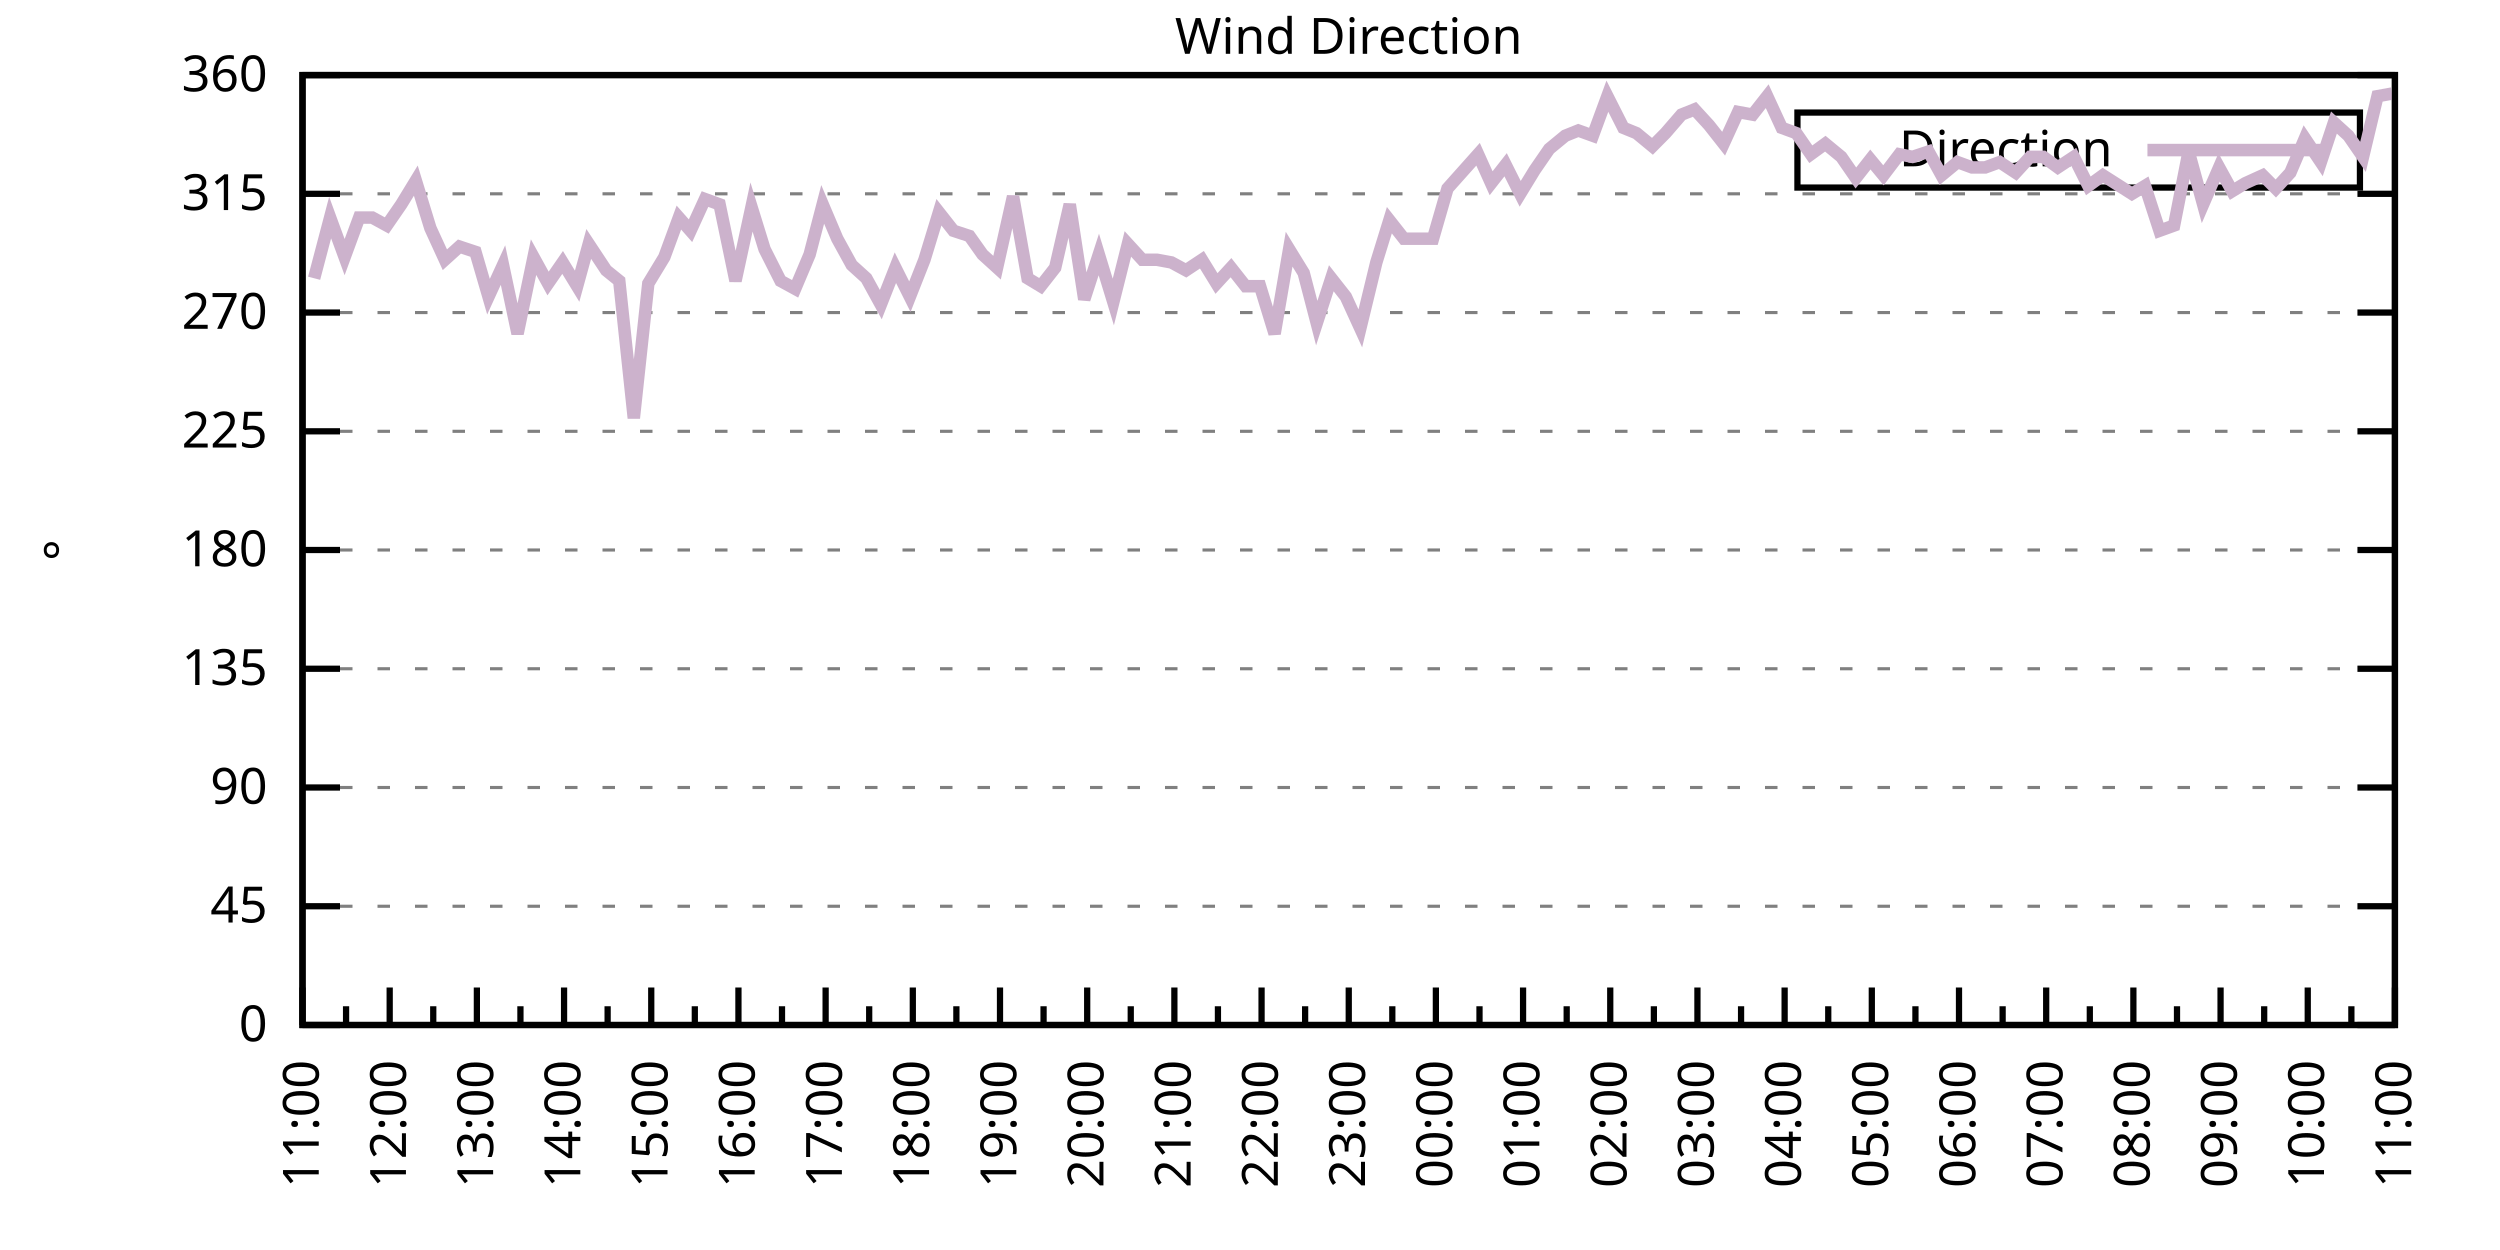
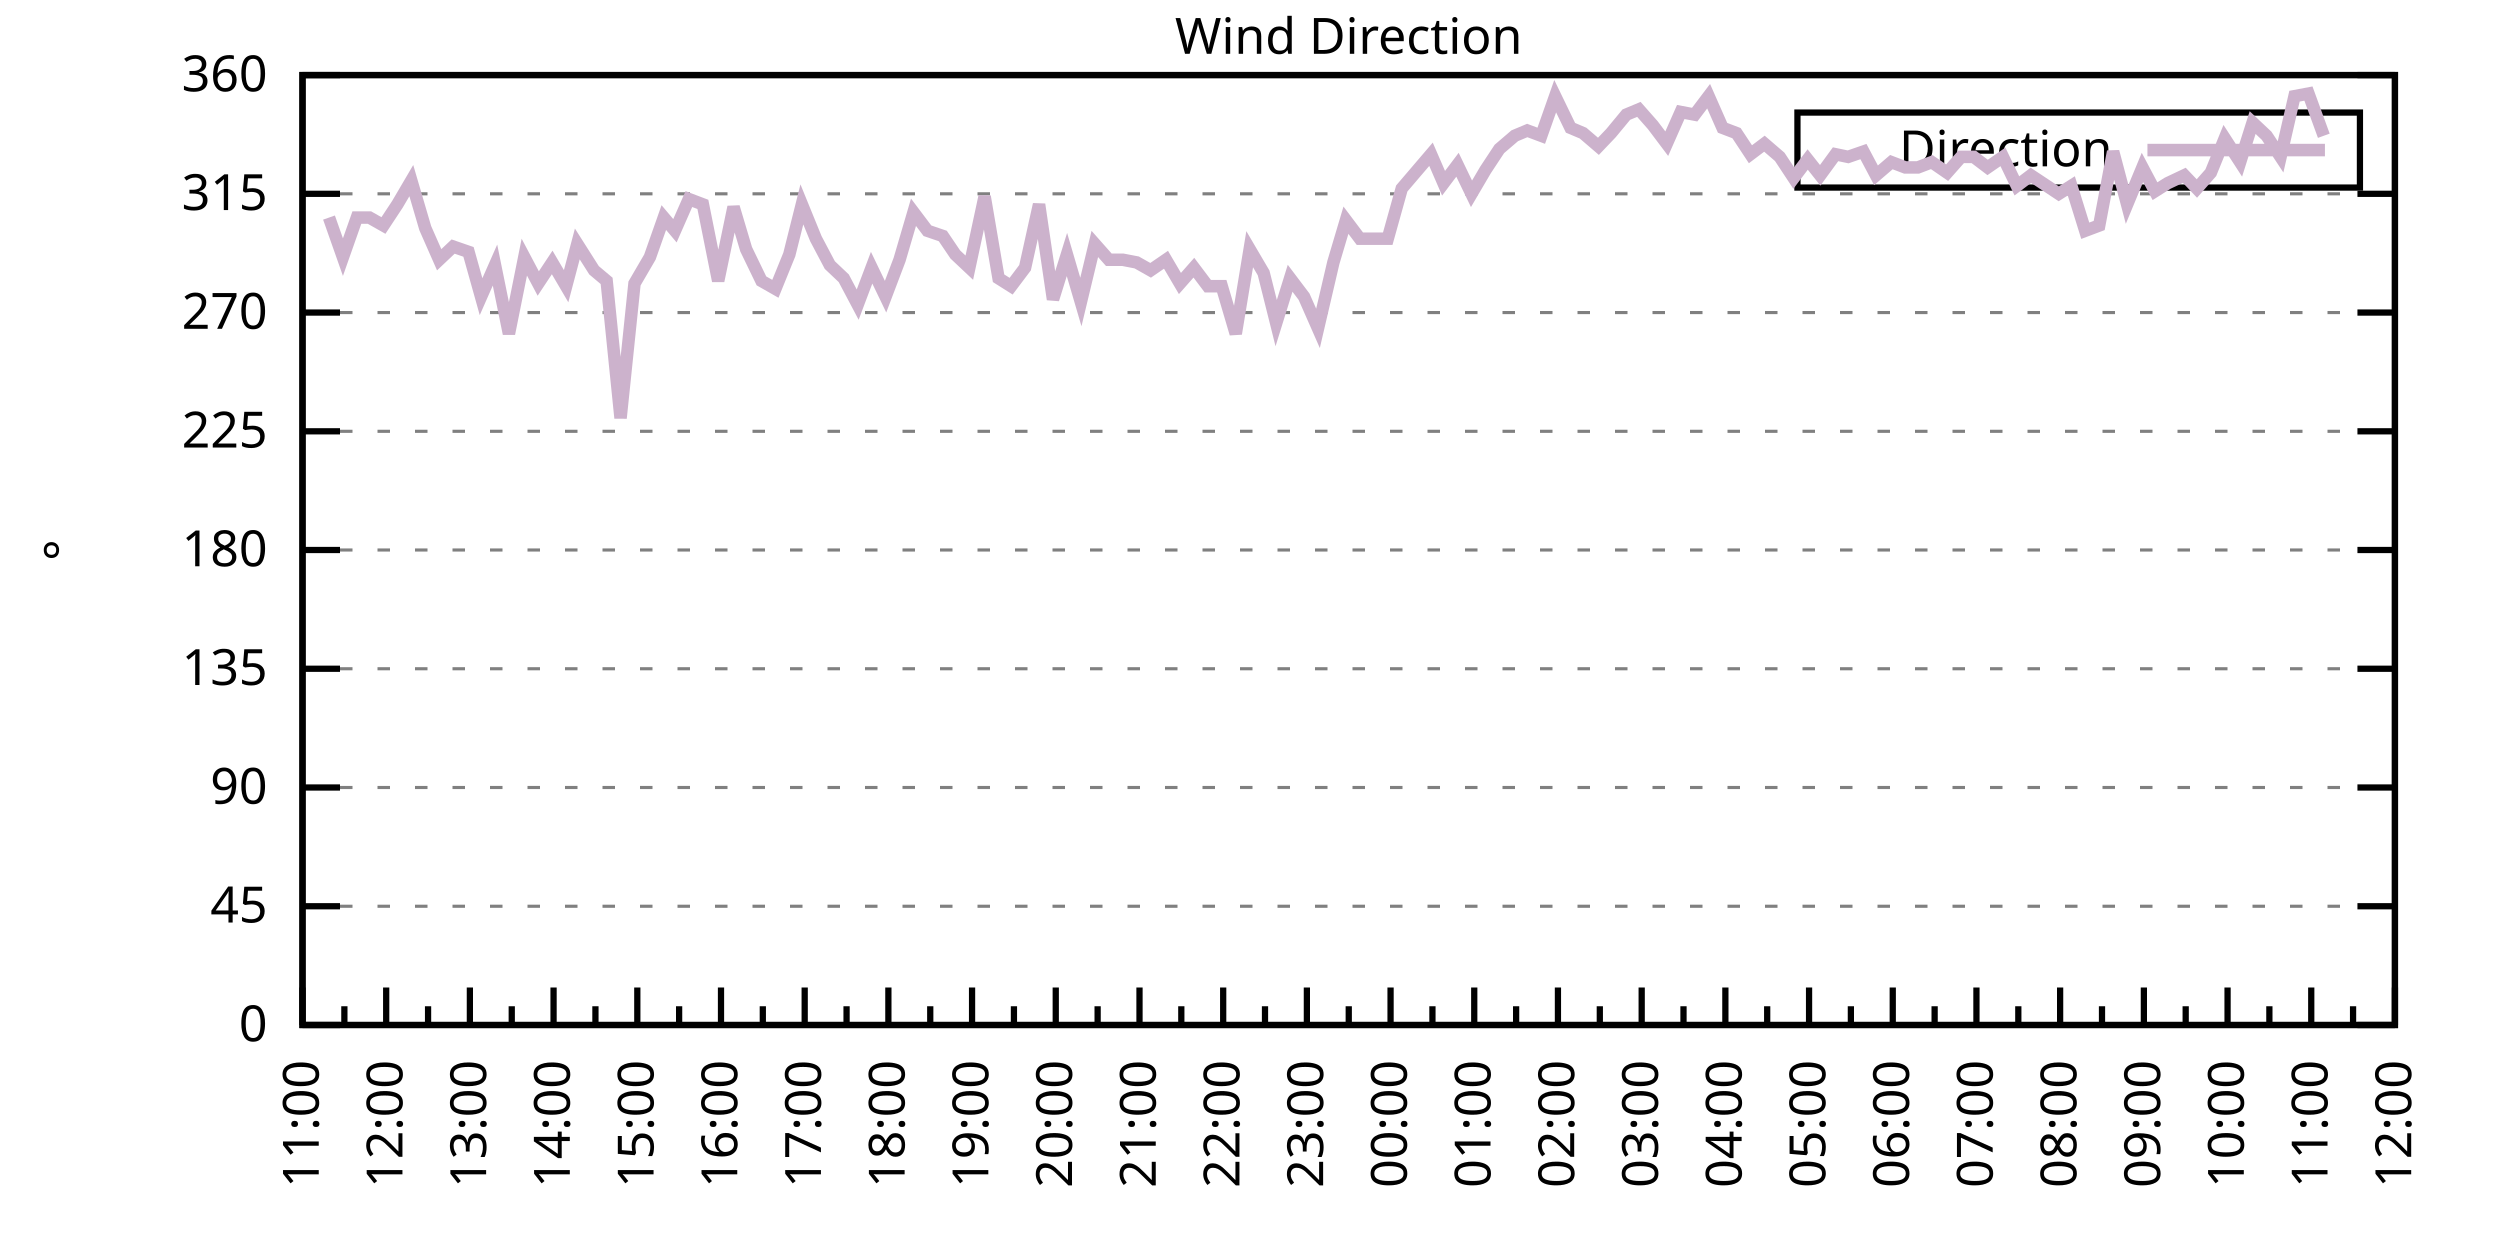
<svg xmlns="http://www.w3.org/2000/svg" xmlns:xlink="http://www.w3.org/1999/xlink" width="400" height="200" viewBox="0 0 400 200">
  <g id="gnuplot_canvas">
    <rect x="0" y="0" width="400" height="200" fill="none" />
    <defs>
      <circle id="gpDot" r="0.5" stroke-width="0.5" stroke="currentColor" />
      <path id="gpPt0" stroke-width="0.333" stroke="currentColor" d="M-1,0 h2 M0,-1 v2" />
      <path id="gpPt1" stroke-width="0.333" stroke="currentColor" d="M-1,-1 L1,1 M1,-1 L-1,1" />
      <path id="gpPt2" stroke-width="0.333" stroke="currentColor" d="M-1,0 L1,0 M0,-1 L0,1 M-1,-1 L1,1 M-1,1 L1,-1" />
      <rect id="gpPt3" stroke-width="0.333" stroke="currentColor" x="-1" y="-1" width="2" height="2" />
      <rect id="gpPt4" stroke-width="0.333" stroke="currentColor" fill="currentColor" x="-1" y="-1" width="2" height="2" />
      <circle id="gpPt5" stroke-width="0.333" stroke="currentColor" cx="0" cy="0" r="1" />
      <use xlink:href="#gpPt5" id="gpPt6" fill="currentColor" stroke="none" />
      <path id="gpPt7" stroke-width="0.333" stroke="currentColor" d="M0,-1.33 L-1.33,0.67 L1.33,0.67 z" />
      <use xlink:href="#gpPt7" id="gpPt8" fill="currentColor" stroke="none" />
      <use xlink:href="#gpPt7" id="gpPt9" stroke="currentColor" transform="rotate(180)" />
      <use xlink:href="#gpPt9" id="gpPt10" fill="currentColor" stroke="none" />
      <use xlink:href="#gpPt3" id="gpPt11" stroke="currentColor" transform="rotate(45)" />
      <use xlink:href="#gpPt11" id="gpPt12" fill="currentColor" stroke="none" />
      <path id="gpPt13" stroke-width="0.333" stroke="currentColor" d="M0,1.330 L1.265,0.411 L0.782,-1.067 L-0.782,-1.076 L-1.265,0.411 z" />
      <use xlink:href="#gpPt13" id="gpPt14" fill="currentColor" stroke="none" />
      <filter id="textbox" filterUnits="objectBoundingBox" x="0" y="0" height="1" width="1">
        <feFlood flood-color="white" flood-opacity="1" result="bgnd" />
        <feComposite in="SourceGraphic" in2="bgnd" operator="atop" />
      </filter>
      <filter id="greybox" filterUnits="objectBoundingBox" x="0" y="0" height="1" width="1">
        <feFlood flood-color="lightgrey" flood-opacity="1" result="grey" />
        <feComposite in="SourceGraphic" in2="grey" operator="atop" />
      </filter>
    </defs>
    <g fill="none" color="white" stroke="currentColor" stroke-width="1.00" stroke-linecap="butt" stroke-linejoin="miter">
</g>
    <g fill="none" color="black" stroke="currentColor" stroke-width="1.00" stroke-linecap="butt" stroke-linejoin="miter">
      <g stroke="none" shape-rendering="crispEdges">
        <polygon fill="rgb(255, 255, 255)" points="48.40,164.00 383.18,164.00 383.18,12.02 48.40,12.02 " />
      </g>
    </g>
    <g fill="none" color="black" stroke="currentColor" stroke-width="1.00" stroke-linecap="butt" stroke-linejoin="miter">
</g>
    <g fill="none" color="black" stroke="black" stroke-width="0.50" stroke-linecap="butt" stroke-linejoin="miter">
</g>
    <g fill="none" color="gray" stroke="currentColor" stroke-width="0.50" stroke-linecap="butt" stroke-linejoin="miter">
      <path stroke="gray" stroke-dasharray="2,4" class="gridline" d="M48.40,164.00 L383.19,164.00  " />
    </g>
    <g fill="none" color="gray" stroke="gray" stroke-width="1.00" stroke-linecap="butt" stroke-linejoin="miter">
</g>
    <g fill="none" color="black" stroke="currentColor" stroke-width="1.00" stroke-linecap="butt" stroke-linejoin="miter">
      <path stroke="black" d="M48.40,164.00 L54.40,164.00 M383.19,164.00 L377.19,164.00  " />
      <g transform="translate(42.80,166.60)" stroke="none" fill="black" font-family="Sans" font-size="8.00" text-anchor="end">
        <text>
          <tspan font-family="Sans"> 0</tspan>
        </text>
      </g>
    </g>
    <g fill="none" color="black" stroke="currentColor" stroke-width="1.00" stroke-linecap="butt" stroke-linejoin="miter">
</g>
    <g fill="none" color="black" stroke="black" stroke-width="0.50" stroke-linecap="butt" stroke-linejoin="miter">
</g>
    <g fill="none" color="gray" stroke="currentColor" stroke-width="0.50" stroke-linecap="butt" stroke-linejoin="miter">
      <path stroke="gray" stroke-dasharray="2,4" class="gridline" d="M48.40,145.00 L383.19,145.00  " />
    </g>
    <g fill="none" color="gray" stroke="gray" stroke-width="1.00" stroke-linecap="butt" stroke-linejoin="miter">
</g>
    <g fill="none" color="black" stroke="currentColor" stroke-width="1.00" stroke-linecap="butt" stroke-linejoin="miter">
      <path stroke="black" d="M48.40,145.00 L54.40,145.00 M383.19,145.00 L377.19,145.00  " />
      <g transform="translate(42.80,147.60)" stroke="none" fill="black" font-family="Sans" font-size="8.00" text-anchor="end">
        <text>
          <tspan font-family="Sans"> 45</tspan>
        </text>
      </g>
    </g>
    <g fill="none" color="black" stroke="currentColor" stroke-width="1.00" stroke-linecap="butt" stroke-linejoin="miter">
</g>
    <g fill="none" color="black" stroke="black" stroke-width="0.50" stroke-linecap="butt" stroke-linejoin="miter">
</g>
    <g fill="none" color="gray" stroke="currentColor" stroke-width="0.50" stroke-linecap="butt" stroke-linejoin="miter">
      <path stroke="gray" stroke-dasharray="2,4" class="gridline" d="M48.40,126.00 L383.19,126.00  " />
    </g>
    <g fill="none" color="gray" stroke="gray" stroke-width="1.00" stroke-linecap="butt" stroke-linejoin="miter">
</g>
    <g fill="none" color="black" stroke="currentColor" stroke-width="1.00" stroke-linecap="butt" stroke-linejoin="miter">
      <path stroke="black" d="M48.40,126.00 L54.40,126.00 M383.19,126.00 L377.19,126.00  " />
      <g transform="translate(42.80,128.60)" stroke="none" fill="black" font-family="Sans" font-size="8.00" text-anchor="end">
        <text>
          <tspan font-family="Sans"> 90</tspan>
        </text>
      </g>
    </g>
    <g fill="none" color="black" stroke="currentColor" stroke-width="1.00" stroke-linecap="butt" stroke-linejoin="miter">
</g>
    <g fill="none" color="black" stroke="black" stroke-width="0.50" stroke-linecap="butt" stroke-linejoin="miter">
</g>
    <g fill="none" color="gray" stroke="currentColor" stroke-width="0.50" stroke-linecap="butt" stroke-linejoin="miter">
      <path stroke="gray" stroke-dasharray="2,4" class="gridline" d="M48.40,107.00 L383.19,107.00  " />
    </g>
    <g fill="none" color="gray" stroke="gray" stroke-width="1.00" stroke-linecap="butt" stroke-linejoin="miter">
</g>
    <g fill="none" color="black" stroke="currentColor" stroke-width="1.00" stroke-linecap="butt" stroke-linejoin="miter">
      <path stroke="black" d="M48.40,107.00 L54.40,107.00 M383.19,107.00 L377.19,107.00  " />
      <g transform="translate(42.80,109.60)" stroke="none" fill="black" font-family="Sans" font-size="8.00" text-anchor="end">
        <text>
          <tspan font-family="Sans"> 135</tspan>
        </text>
      </g>
    </g>
    <g fill="none" color="black" stroke="currentColor" stroke-width="1.00" stroke-linecap="butt" stroke-linejoin="miter">
</g>
    <g fill="none" color="black" stroke="black" stroke-width="0.50" stroke-linecap="butt" stroke-linejoin="miter">
</g>
    <g fill="none" color="gray" stroke="currentColor" stroke-width="0.50" stroke-linecap="butt" stroke-linejoin="miter">
      <path stroke="gray" stroke-dasharray="2,4" class="gridline" d="M48.40,88.00 L383.19,88.00  " />
    </g>
    <g fill="none" color="gray" stroke="gray" stroke-width="1.00" stroke-linecap="butt" stroke-linejoin="miter">
</g>
    <g fill="none" color="black" stroke="currentColor" stroke-width="1.00" stroke-linecap="butt" stroke-linejoin="miter">
      <path stroke="black" d="M48.40,88.00 L54.40,88.00 M383.19,88.00 L377.19,88.00  " />
      <g transform="translate(42.80,90.60)" stroke="none" fill="black" font-family="Sans" font-size="8.00" text-anchor="end">
        <text>
          <tspan font-family="Sans"> 180</tspan>
        </text>
      </g>
    </g>
    <g fill="none" color="black" stroke="currentColor" stroke-width="1.00" stroke-linecap="butt" stroke-linejoin="miter">
</g>
    <g fill="none" color="black" stroke="black" stroke-width="0.50" stroke-linecap="butt" stroke-linejoin="miter">
</g>
    <g fill="none" color="gray" stroke="currentColor" stroke-width="0.50" stroke-linecap="butt" stroke-linejoin="miter">
      <path stroke="gray" stroke-dasharray="2,4" class="gridline" d="M48.40,69.01 L383.19,69.01  " />
    </g>
    <g fill="none" color="gray" stroke="gray" stroke-width="1.00" stroke-linecap="butt" stroke-linejoin="miter">
</g>
    <g fill="none" color="black" stroke="currentColor" stroke-width="1.00" stroke-linecap="butt" stroke-linejoin="miter">
      <path stroke="black" d="M48.40,69.01 L54.40,69.01 M383.19,69.01 L377.19,69.01  " />
      <g transform="translate(42.80,71.61)" stroke="none" fill="black" font-family="Sans" font-size="8.00" text-anchor="end">
        <text>
          <tspan font-family="Sans"> 225</tspan>
        </text>
      </g>
    </g>
    <g fill="none" color="black" stroke="currentColor" stroke-width="1.00" stroke-linecap="butt" stroke-linejoin="miter">
</g>
    <g fill="none" color="black" stroke="black" stroke-width="0.50" stroke-linecap="butt" stroke-linejoin="miter">
</g>
    <g fill="none" color="gray" stroke="currentColor" stroke-width="0.50" stroke-linecap="butt" stroke-linejoin="miter">
      <path stroke="gray" stroke-dasharray="2,4" class="gridline" d="M48.40,50.01 L383.19,50.01  " />
    </g>
    <g fill="none" color="gray" stroke="gray" stroke-width="1.00" stroke-linecap="butt" stroke-linejoin="miter">
</g>
    <g fill="none" color="black" stroke="currentColor" stroke-width="1.00" stroke-linecap="butt" stroke-linejoin="miter">
      <path stroke="black" d="M48.40,50.01 L54.40,50.01 M383.19,50.01 L377.19,50.01  " />
      <g transform="translate(42.80,52.61)" stroke="none" fill="black" font-family="Sans" font-size="8.00" text-anchor="end">
        <text>
          <tspan font-family="Sans"> 270</tspan>
        </text>
      </g>
    </g>
    <g fill="none" color="black" stroke="currentColor" stroke-width="1.00" stroke-linecap="butt" stroke-linejoin="miter">
</g>
    <g fill="none" color="black" stroke="black" stroke-width="0.50" stroke-linecap="butt" stroke-linejoin="miter">
</g>
    <g fill="none" color="gray" stroke="currentColor" stroke-width="0.50" stroke-linecap="butt" stroke-linejoin="miter">
      <path stroke="gray" stroke-dasharray="2,4" class="gridline" d="M48.40,31.01 L383.19,31.01  " />
    </g>
    <g fill="none" color="gray" stroke="gray" stroke-width="1.00" stroke-linecap="butt" stroke-linejoin="miter">
</g>
    <g fill="none" color="black" stroke="currentColor" stroke-width="1.00" stroke-linecap="butt" stroke-linejoin="miter">
      <path stroke="black" d="M48.40,31.01 L54.40,31.01 M383.19,31.01 L377.19,31.01  " />
      <g transform="translate(42.80,33.61)" stroke="none" fill="black" font-family="Sans" font-size="8.00" text-anchor="end">
        <text>
          <tspan font-family="Sans"> 315</tspan>
        </text>
      </g>
    </g>
    <g fill="none" color="black" stroke="currentColor" stroke-width="1.00" stroke-linecap="butt" stroke-linejoin="miter">
</g>
    <g fill="none" color="black" stroke="black" stroke-width="0.50" stroke-linecap="butt" stroke-linejoin="miter">
</g>
    <g fill="none" color="gray" stroke="currentColor" stroke-width="0.50" stroke-linecap="butt" stroke-linejoin="miter">
      <path stroke="gray" stroke-dasharray="2,4" class="gridline" d="M48.40,12.01 L383.19,12.01  " />
    </g>
    <g fill="none" color="gray" stroke="gray" stroke-width="1.00" stroke-linecap="butt" stroke-linejoin="miter">
</g>
    <g fill="none" color="black" stroke="currentColor" stroke-width="1.00" stroke-linecap="butt" stroke-linejoin="miter">
      <path stroke="black" d="M48.40,12.01 L54.40,12.01 M383.19,12.01 L377.19,12.01  " />
      <g transform="translate(42.80,14.61)" stroke="none" fill="black" font-family="Sans" font-size="8.00" text-anchor="end">
        <text>
          <tspan font-family="Sans"> 360</tspan>
        </text>
      </g>
    </g>
    <g fill="none" color="black" stroke="currentColor" stroke-width="1.00" stroke-linecap="butt" stroke-linejoin="miter">
      <path stroke="black" d="M48.40,164.00 L48.40,158.00  " />
      <g transform="translate(51.00,169.60) rotate(270)" stroke="none" fill="black" font-family="Sans" font-size="8.00" text-anchor="end">
        <text>
          <tspan font-family="Sans">11:00</tspan>
        </text>
      </g>
    </g>
    <g fill="none" color="black" stroke="currentColor" stroke-width="1.00" stroke-linecap="butt" stroke-linejoin="miter">
-       <path stroke="black" d="M55.37,164.00 L55.37,161.00 M62.35,164.00 L62.35,158.00  " />
-       <g transform="translate(64.95,169.60) rotate(270)" stroke="none" fill="black" font-family="Sans" font-size="8.00" text-anchor="end">
+       <path stroke="black" d="M55.10,164.00 L55.10,161.00 M61.79,164.00 L61.79,158.00  " />
+       <g transform="translate(64.39,169.60) rotate(270)" stroke="none" fill="black" font-family="Sans" font-size="8.00" text-anchor="end">
        <text>
          <tspan font-family="Sans">12:00</tspan>
        </text>
      </g>
    </g>
    <g fill="none" color="black" stroke="currentColor" stroke-width="1.00" stroke-linecap="butt" stroke-linejoin="miter">
-       <path stroke="black" d="M69.32,164.00 L69.32,161.00 M76.30,164.00 L76.30,158.00  " />
-       <g transform="translate(78.90,169.60) rotate(270)" stroke="none" fill="black" font-family="Sans" font-size="8.00" text-anchor="end">
+       <path stroke="black" d="M68.49,164.00 L68.49,161.00 M75.18,164.00 L75.18,158.00  " />
+       <g transform="translate(77.78,169.60) rotate(270)" stroke="none" fill="black" font-family="Sans" font-size="8.00" text-anchor="end">
        <text>
          <tspan font-family="Sans">13:00</tspan>
        </text>
      </g>
    </g>
    <g fill="none" color="black" stroke="currentColor" stroke-width="1.00" stroke-linecap="butt" stroke-linejoin="miter">
-       <path stroke="black" d="M83.27,164.00 L83.27,161.00 M90.25,164.00 L90.25,158.00  " />
-       <g transform="translate(92.85,169.60) rotate(270)" stroke="none" fill="black" font-family="Sans" font-size="8.00" text-anchor="end">
+       <path stroke="black" d="M81.88,164.00 L81.88,161.00 M88.57,164.00 L88.57,158.00  " />
+       <g transform="translate(91.17,169.60) rotate(270)" stroke="none" fill="black" font-family="Sans" font-size="8.00" text-anchor="end">
        <text>
          <tspan font-family="Sans">14:00</tspan>
        </text>
      </g>
    </g>
    <g fill="none" color="black" stroke="currentColor" stroke-width="1.00" stroke-linecap="butt" stroke-linejoin="miter">
-       <path stroke="black" d="M97.22,164.00 L97.22,161.00 M104.20,164.00 L104.20,158.00  " />
-       <g transform="translate(106.80,169.60) rotate(270)" stroke="none" fill="black" font-family="Sans" font-size="8.00" text-anchor="end">
+       <path stroke="black" d="M95.27,164.00 L95.27,161.00 M101.97,164.00 L101.97,158.00  " />
+       <g transform="translate(104.57,169.60) rotate(270)" stroke="none" fill="black" font-family="Sans" font-size="8.00" text-anchor="end">
        <text>
          <tspan font-family="Sans">15:00</tspan>
        </text>
      </g>
    </g>
    <g fill="none" color="black" stroke="currentColor" stroke-width="1.00" stroke-linecap="butt" stroke-linejoin="miter">
-       <path stroke="black" d="M111.17,164.00 L111.17,161.00 M118.15,164.00 L118.15,158.00  " />
-       <g transform="translate(120.75,169.60) rotate(270)" stroke="none" fill="black" font-family="Sans" font-size="8.00" text-anchor="end">
+       <path stroke="black" d="M108.66,164.00 L108.66,161.00 M115.36,164.00 L115.36,158.00  " />
+       <g transform="translate(117.96,169.60) rotate(270)" stroke="none" fill="black" font-family="Sans" font-size="8.00" text-anchor="end">
        <text>
          <tspan font-family="Sans">16:00</tspan>
        </text>
      </g>
    </g>
    <g fill="none" color="black" stroke="currentColor" stroke-width="1.00" stroke-linecap="butt" stroke-linejoin="miter">
-       <path stroke="black" d="M125.12,164.00 L125.12,161.00 M132.10,164.00 L132.10,158.00  " />
-       <g transform="translate(134.70,169.60) rotate(270)" stroke="none" fill="black" font-family="Sans" font-size="8.00" text-anchor="end">
+       <path stroke="black" d="M122.05,164.00 L122.05,161.00 M128.75,164.00 L128.75,158.00  " />
+       <g transform="translate(131.35,169.60) rotate(270)" stroke="none" fill="black" font-family="Sans" font-size="8.00" text-anchor="end">
        <text>
          <tspan font-family="Sans">17:00</tspan>
        </text>
      </g>
    </g>
    <g fill="none" color="black" stroke="currentColor" stroke-width="1.00" stroke-linecap="butt" stroke-linejoin="miter">
-       <path stroke="black" d="M139.07,164.00 L139.07,161.00 M146.05,164.00 L146.05,158.00  " />
-       <g transform="translate(148.65,169.60) rotate(270)" stroke="none" fill="black" font-family="Sans" font-size="8.00" text-anchor="end">
+       <path stroke="black" d="M135.45,164.00 L135.45,161.00 M142.14,164.00 L142.14,158.00  " />
+       <g transform="translate(144.74,169.60) rotate(270)" stroke="none" fill="black" font-family="Sans" font-size="8.00" text-anchor="end">
        <text>
          <tspan font-family="Sans">18:00</tspan>
        </text>
      </g>
    </g>
    <g fill="none" color="black" stroke="currentColor" stroke-width="1.00" stroke-linecap="butt" stroke-linejoin="miter">
-       <path stroke="black" d="M153.02,164.00 L153.02,161.00 M160.00,164.00 L160.00,158.00  " />
-       <g transform="translate(162.60,169.60) rotate(270)" stroke="none" fill="black" font-family="Sans" font-size="8.00" text-anchor="end">
+       <path stroke="black" d="M148.84,164.00 L148.84,161.00 M155.53,164.00 L155.53,158.00  " />
+       <g transform="translate(158.13,169.60) rotate(270)" stroke="none" fill="black" font-family="Sans" font-size="8.00" text-anchor="end">
        <text>
          <tspan font-family="Sans">19:00</tspan>
        </text>
      </g>
    </g>
    <g fill="none" color="black" stroke="currentColor" stroke-width="1.00" stroke-linecap="butt" stroke-linejoin="miter">
-       <path stroke="black" d="M166.97,164.00 L166.97,161.00 M173.95,164.00 L173.95,158.00  " />
-       <g transform="translate(176.55,169.60) rotate(270)" stroke="none" fill="black" font-family="Sans" font-size="8.00" text-anchor="end">
+       <path stroke="black" d="M162.23,164.00 L162.23,161.00 M168.92,164.00 L168.92,158.00  " />
+       <g transform="translate(171.52,169.60) rotate(270)" stroke="none" fill="black" font-family="Sans" font-size="8.00" text-anchor="end">
        <text>
          <tspan font-family="Sans">20:00</tspan>
        </text>
      </g>
    </g>
    <g fill="none" color="black" stroke="currentColor" stroke-width="1.00" stroke-linecap="butt" stroke-linejoin="miter">
-       <path stroke="black" d="M180.92,164.00 L180.92,161.00 M187.90,164.00 L187.90,158.00  " />
-       <g transform="translate(190.50,169.60) rotate(270)" stroke="none" fill="black" font-family="Sans" font-size="8.00" text-anchor="end">
+       <path stroke="black" d="M175.62,164.00 L175.62,161.00 M182.32,164.00 L182.32,158.00  " />
+       <g transform="translate(184.92,169.60) rotate(270)" stroke="none" fill="black" font-family="Sans" font-size="8.00" text-anchor="end">
        <text>
          <tspan font-family="Sans">21:00</tspan>
        </text>
      </g>
    </g>
    <g fill="none" color="black" stroke="currentColor" stroke-width="1.00" stroke-linecap="butt" stroke-linejoin="miter">
-       <path stroke="black" d="M194.87,164.00 L194.87,161.00 M201.85,164.00 L201.85,158.00  " />
-       <g transform="translate(204.45,169.60) rotate(270)" stroke="none" fill="black" font-family="Sans" font-size="8.00" text-anchor="end">
+       <path stroke="black" d="M189.01,164.00 L189.01,161.00 M195.71,164.00 L195.71,158.00  " />
+       <g transform="translate(198.31,169.60) rotate(270)" stroke="none" fill="black" font-family="Sans" font-size="8.00" text-anchor="end">
        <text>
          <tspan font-family="Sans">22:00</tspan>
        </text>
      </g>
    </g>
    <g fill="none" color="black" stroke="currentColor" stroke-width="1.00" stroke-linecap="butt" stroke-linejoin="miter">
-       <path stroke="black" d="M208.82,164.00 L208.82,161.00 M215.80,164.00 L215.80,158.00  " />
-       <g transform="translate(218.40,169.60) rotate(270)" stroke="none" fill="black" font-family="Sans" font-size="8.00" text-anchor="end">
+       <path stroke="black" d="M202.40,164.00 L202.40,161.00 M209.10,164.00 L209.10,158.00  " />
+       <g transform="translate(211.70,169.60) rotate(270)" stroke="none" fill="black" font-family="Sans" font-size="8.00" text-anchor="end">
        <text>
          <tspan font-family="Sans">23:00</tspan>
        </text>
      </g>
    </g>
    <g fill="none" color="black" stroke="currentColor" stroke-width="1.00" stroke-linecap="butt" stroke-linejoin="miter">
-       <path stroke="black" d="M222.77,164.00 L222.77,161.00 M229.74,164.00 L229.74,158.00  " />
-       <g transform="translate(232.34,169.60) rotate(270)" stroke="none" fill="black" font-family="Sans" font-size="8.00" text-anchor="end">
+       <path stroke="black" d="M215.80,164.00 L215.80,161.00 M222.49,164.00 L222.49,158.00  " />
+       <g transform="translate(225.09,169.60) rotate(270)" stroke="none" fill="black" font-family="Sans" font-size="8.00" text-anchor="end">
        <text>
          <tspan font-family="Sans">00:00</tspan>
        </text>
      </g>
    </g>
    <g fill="none" color="black" stroke="currentColor" stroke-width="1.00" stroke-linecap="butt" stroke-linejoin="miter">
-       <path stroke="black" d="M236.72,164.00 L236.72,161.00 M243.69,164.00 L243.69,158.00  " />
-       <g transform="translate(246.29,169.60) rotate(270)" stroke="none" fill="black" font-family="Sans" font-size="8.00" text-anchor="end">
+       <path stroke="black" d="M229.19,164.00 L229.19,161.00 M235.88,164.00 L235.88,158.00  " />
+       <g transform="translate(238.48,169.60) rotate(270)" stroke="none" fill="black" font-family="Sans" font-size="8.00" text-anchor="end">
        <text>
          <tspan font-family="Sans">01:00</tspan>
        </text>
      </g>
    </g>
    <g fill="none" color="black" stroke="currentColor" stroke-width="1.00" stroke-linecap="butt" stroke-linejoin="miter">
-       <path stroke="black" d="M250.67,164.00 L250.67,161.00 M257.64,164.00 L257.64,158.00  " />
-       <g transform="translate(260.24,169.60) rotate(270)" stroke="none" fill="black" font-family="Sans" font-size="8.00" text-anchor="end">
+       <path stroke="black" d="M242.58,164.00 L242.58,161.00 M249.27,164.00 L249.27,158.00  " />
+       <g transform="translate(251.87,169.60) rotate(270)" stroke="none" fill="black" font-family="Sans" font-size="8.00" text-anchor="end">
        <text>
          <tspan font-family="Sans">02:00</tspan>
        </text>
      </g>
    </g>
    <g fill="none" color="black" stroke="currentColor" stroke-width="1.00" stroke-linecap="butt" stroke-linejoin="miter">
-       <path stroke="black" d="M264.62,164.00 L264.62,161.00 M271.59,164.00 L271.59,158.00  " />
-       <g transform="translate(274.19,169.60) rotate(270)" stroke="none" fill="black" font-family="Sans" font-size="8.00" text-anchor="end">
+       <path stroke="black" d="M255.97,164.00 L255.97,161.00 M262.67,164.00 L262.67,158.00  " />
+       <g transform="translate(265.27,169.60) rotate(270)" stroke="none" fill="black" font-family="Sans" font-size="8.00" text-anchor="end">
        <text>
          <tspan font-family="Sans">03:00</tspan>
        </text>
      </g>
    </g>
    <g fill="none" color="black" stroke="currentColor" stroke-width="1.00" stroke-linecap="butt" stroke-linejoin="miter">
-       <path stroke="black" d="M278.57,164.00 L278.57,161.00 M285.54,164.00 L285.54,158.00  " />
-       <g transform="translate(288.14,169.60) rotate(270)" stroke="none" fill="black" font-family="Sans" font-size="8.00" text-anchor="end">
+       <path stroke="black" d="M269.36,164.00 L269.36,161.00 M276.06,164.00 L276.06,158.00  " />
+       <g transform="translate(278.66,169.60) rotate(270)" stroke="none" fill="black" font-family="Sans" font-size="8.00" text-anchor="end">
        <text>
          <tspan font-family="Sans">04:00</tspan>
        </text>
      </g>
    </g>
    <g fill="none" color="black" stroke="currentColor" stroke-width="1.00" stroke-linecap="butt" stroke-linejoin="miter">
-       <path stroke="black" d="M292.52,164.00 L292.52,161.00 M299.49,164.00 L299.49,158.00  " />
-       <g transform="translate(302.09,169.60) rotate(270)" stroke="none" fill="black" font-family="Sans" font-size="8.00" text-anchor="end">
+       <path stroke="black" d="M282.75,164.00 L282.75,161.00 M289.45,164.00 L289.45,158.00  " />
+       <g transform="translate(292.05,169.60) rotate(270)" stroke="none" fill="black" font-family="Sans" font-size="8.00" text-anchor="end">
        <text>
          <tspan font-family="Sans">05:00</tspan>
        </text>
      </g>
    </g>
    <g fill="none" color="black" stroke="currentColor" stroke-width="1.00" stroke-linecap="butt" stroke-linejoin="miter">
-       <path stroke="black" d="M306.47,164.00 L306.47,161.00 M313.44,164.00 L313.44,158.00  " />
-       <g transform="translate(316.04,169.60) rotate(270)" stroke="none" fill="black" font-family="Sans" font-size="8.00" text-anchor="end">
+       <path stroke="black" d="M296.14,164.00 L296.14,161.00 M302.84,164.00 L302.84,158.00  " />
+       <g transform="translate(305.44,169.60) rotate(270)" stroke="none" fill="black" font-family="Sans" font-size="8.00" text-anchor="end">
        <text>
          <tspan font-family="Sans">06:00</tspan>
        </text>
      </g>
    </g>
    <g fill="none" color="black" stroke="currentColor" stroke-width="1.00" stroke-linecap="butt" stroke-linejoin="miter">
-       <path stroke="black" d="M320.42,164.00 L320.42,161.00 M327.39,164.00 L327.39,158.00  " />
-       <g transform="translate(329.99,169.60) rotate(270)" stroke="none" fill="black" font-family="Sans" font-size="8.00" text-anchor="end">
+       <path stroke="black" d="M309.54,164.00 L309.54,161.00 M316.23,164.00 L316.23,158.00  " />
+       <g transform="translate(318.83,169.60) rotate(270)" stroke="none" fill="black" font-family="Sans" font-size="8.00" text-anchor="end">
        <text>
          <tspan font-family="Sans">07:00</tspan>
        </text>
      </g>
    </g>
    <g fill="none" color="black" stroke="currentColor" stroke-width="1.00" stroke-linecap="butt" stroke-linejoin="miter">
-       <path stroke="black" d="M334.37,164.00 L334.37,161.00 M341.34,164.00 L341.34,158.00  " />
-       <g transform="translate(343.94,169.60) rotate(270)" stroke="none" fill="black" font-family="Sans" font-size="8.00" text-anchor="end">
+       <path stroke="black" d="M322.93,164.00 L322.93,161.00 M329.62,164.00 L329.62,158.00  " />
+       <g transform="translate(332.22,169.60) rotate(270)" stroke="none" fill="black" font-family="Sans" font-size="8.00" text-anchor="end">
        <text>
          <tspan font-family="Sans">08:00</tspan>
        </text>
      </g>
    </g>
    <g fill="none" color="black" stroke="currentColor" stroke-width="1.00" stroke-linecap="butt" stroke-linejoin="miter">
-       <path stroke="black" d="M348.32,164.00 L348.32,161.00 M355.29,164.00 L355.29,158.00  " />
-       <g transform="translate(357.89,169.60) rotate(270)" stroke="none" fill="black" font-family="Sans" font-size="8.00" text-anchor="end">
+       <path stroke="black" d="M336.32,164.00 L336.32,161.00 M343.02,164.00 L343.02,158.00  " />
+       <g transform="translate(345.62,169.60) rotate(270)" stroke="none" fill="black" font-family="Sans" font-size="8.00" text-anchor="end">
        <text>
          <tspan font-family="Sans">09:00</tspan>
        </text>
      </g>
    </g>
    <g fill="none" color="black" stroke="currentColor" stroke-width="1.00" stroke-linecap="butt" stroke-linejoin="miter">
-       <path stroke="black" d="M362.27,164.00 L362.27,161.00 M369.24,164.00 L369.24,158.00  " />
-       <g transform="translate(371.84,169.60) rotate(270)" stroke="none" fill="black" font-family="Sans" font-size="8.00" text-anchor="end">
+       <path stroke="black" d="M349.71,164.00 L349.71,161.00 M356.41,164.00 L356.41,158.00  " />
+       <g transform="translate(359.01,169.60) rotate(270)" stroke="none" fill="black" font-family="Sans" font-size="8.00" text-anchor="end">
        <text>
          <tspan font-family="Sans">10:00</tspan>
        </text>
      </g>
    </g>
    <g fill="none" color="black" stroke="currentColor" stroke-width="1.00" stroke-linecap="butt" stroke-linejoin="miter">
-       <path stroke="black" d="M376.22,164.00 L376.22,161.00 M383.19,164.00 L383.19,158.00  " />
+       <path stroke="black" d="M363.10,164.00 L363.10,161.00 M369.80,164.00 L369.80,158.00  " />
+       <g transform="translate(372.40,169.60) rotate(270)" stroke="none" fill="black" font-family="Sans" font-size="8.00" text-anchor="end">
+         <text>
+           <tspan font-family="Sans">11:00</tspan>
+         </text>
+       </g>
+     </g>
+     <g fill="none" color="black" stroke="currentColor" stroke-width="1.00" stroke-linecap="butt" stroke-linejoin="miter">
+       <path stroke="black" d="M376.49,164.00 L376.49,161.00 M383.19,164.00 L383.19,158.00  " />
      <g transform="translate(385.79,169.60) rotate(270)" stroke="none" fill="black" font-family="Sans" font-size="8.00" text-anchor="end">
        <text>
-           <tspan font-family="Sans">11:00</tspan>
+           <tspan font-family="Sans">12:00</tspan>
        </text>
      </g>
    </g>
    <g fill="none" color="black" stroke="currentColor" stroke-width="1.00" stroke-linecap="butt" stroke-linejoin="miter">
</g>
    <g fill="none" color="black" stroke="currentColor" stroke-width="1.00" stroke-linecap="butt" stroke-linejoin="miter">
      <path stroke="black" d="M48.40,12.01 L48.40,164.00 L383.19,164.00 L383.19,12.01 L48.40,12.01 Z  " />
    </g>
    <g fill="none" color="black" stroke="currentColor" stroke-width="1.00" stroke-linecap="butt" stroke-linejoin="miter">
      <g transform="translate(12.80,88.01) rotate(270)" stroke="none" fill="black" font-family="Sans" font-size="8.00" text-anchor="middle">
        <text>
          <tspan font-family="Sans">°</tspan>
        </text>
      </g>
    </g>
    <g fill="none" color="black" stroke="currentColor" stroke-width="1.00" stroke-linecap="butt" stroke-linejoin="miter">
</g>
    <g fill="none" color="black" stroke="currentColor" stroke-width="1.00" stroke-linecap="butt" stroke-linejoin="miter">
      <path stroke="black" d="M287.59,30.01 L287.59,18.01 L377.59,18.01 L377.59,30.01 L287.59,30.01 Z  " />
    </g>
    <g id="Wind_direction_plot_1">
      <g fill="none" color="white" stroke="black" stroke-width="2.00" stroke-linecap="butt" stroke-linejoin="miter">
</g>
      <g fill="none" color="black" stroke="currentColor" stroke-width="2.00" stroke-linecap="butt" stroke-linejoin="miter">
        <g transform="translate(337.99,26.61)" stroke="none" fill="black" font-family="Sans" font-size="8.00" text-anchor="end">
          <text>
            <tspan font-family="Sans">Direction</tspan>
          </text>
        </g>
      </g>
      <g fill="none" color="black" stroke="currentColor" stroke-width="2.00" stroke-linecap="butt" stroke-linejoin="miter">
-         <path stroke="rgb(204, 178, 204)" d="M343.59,24.01 L371.99,24.01 M50.26,44.52 L52.82,34.81 L55.14,41.14 L57.47,34.81 L59.56,34.81 L61.88,36.08   L64.21,32.70 L66.53,28.90 L68.86,36.50 L71.18,41.56 L73.51,39.45 L76.07,40.30 L78.16,47.47 L80.48,42.41   L82.81,53.39 L85.37,41.14 L87.69,45.36 L90.02,41.99 L92.34,45.79 L94.20,39.03 L96.99,43.25 L99.08,44.94   L101.41,66.90 L103.73,45.36 L106.29,41.14 L108.62,34.81 L110.48,36.92 L112.80,31.85 L115.13,32.70 L117.68,44.94   L120.24,33.12 L122.33,39.87 L124.89,44.94 L127.22,46.21 L129.54,40.72 L131.63,32.70 L133.96,38.19 L136.28,42.41   L138.61,44.52 L140.93,48.74 L143.26,42.83 L145.58,47.47 L147.91,41.56 L150.23,33.96 L152.56,36.92 L155.11,37.76   L157.21,40.72 L159.53,42.83 L162.09,31.43 L164.41,44.52 L166.51,45.79 L168.83,42.83 L171.16,32.70 L173.48,47.90   L175.81,40.72 L178.13,48.32 L180.46,39.03 L182.78,41.56 L185.11,41.56 L187.43,41.99 L189.76,43.25 L192.31,41.56   L194.64,45.36 L196.96,42.83 L199.29,45.79 L201.61,45.79 L203.94,53.39 L206.26,39.87 L208.59,43.67 L210.68,51.70   L213.01,44.52 L215.33,47.47 L217.65,52.54 L220.21,41.99 L222.30,35.23 L224.63,38.19 L227.19,38.19 L229.28,38.19   L231.60,30.16 L236.49,24.68 L238.58,29.32 L240.90,26.36 L243.23,31.01 L245.55,27.21 L247.88,23.83 L250.44,21.72   L252.53,20.88 L254.85,21.72 L257.18,15.39 L259.74,20.45 L261.83,21.30 L264.39,23.41 L266.48,21.30 L269.04,18.34   L271.13,17.50 L273.45,20.03 L275.78,22.99 L278.10,17.92 L280.43,18.34 L282.75,15.39 L285.08,20.45 L287.40,21.30   L289.73,24.68 L292.05,22.99 L294.61,25.10 L296.94,28.48 L299.26,25.52 L301.35,28.05 L303.91,24.68 L306.00,25.10   L308.56,24.25 L310.65,28.05 L313.21,25.94 L315.53,26.79 L317.63,26.79 L319.95,25.94 L322.51,27.63 L324.83,25.10   L326.93,25.10 L329.25,26.79 L331.81,25.10 L334.13,29.74 L336.46,28.05 L341.11,31.01 L343.20,29.74 L345.53,36.92   L347.85,36.08 L350.18,24.25 L352.50,32.70 L355.06,26.79 L357.15,30.59 L359.24,29.32 L362.03,28.05 L364.13,30.16   L366.45,27.63 L368.78,22.14 L371.33,25.94 L373.43,19.61 L375.75,21.72 L378.08,25.10 L380.40,15.39 L382.73,14.97    " />
+         <path stroke="rgb(204, 178, 204)" d="M343.59,24.01 L371.99,24.01 M52.64,34.81 L54.87,41.14 L57.10,34.81 L59.11,34.81 L61.35,36.08 L63.58,32.70   L65.81,28.90 L68.04,36.50 L70.27,41.56 L72.50,39.45 L74.96,40.30 L76.97,47.47 L79.20,42.41 L81.43,53.39   L83.89,41.14 L86.12,45.36 L88.35,41.99 L90.58,45.79 L92.37,39.03 L95.05,43.25 L97.06,44.94 L99.29,66.90   L101.52,45.36 L103.98,41.14 L106.21,34.81 L107.99,36.92 L110.22,31.85 L112.46,32.70 L114.91,44.94 L117.37,33.12   L119.38,39.87 L121.83,44.94 L124.06,46.21 L126.29,40.72 L128.30,32.70 L130.54,38.19 L132.77,42.41 L135.00,44.52   L137.23,48.74 L139.46,42.83 L141.69,47.47 L143.93,41.56 L146.16,33.96 L148.39,36.92 L150.85,37.76 L152.85,40.72   L155.09,42.83 L157.54,31.43 L159.77,44.52 L161.78,45.79 L164.01,42.83 L166.25,32.70 L168.48,47.90 L170.71,40.72   L172.94,48.32 L175.17,39.03 L177.41,41.56 L179.64,41.56 L181.87,41.99 L184.10,43.25 L186.56,41.56 L188.79,45.36   L191.02,42.83 L193.25,45.79 L195.48,45.79 L197.72,53.39 L199.95,39.87 L202.18,43.67 L204.19,51.70 L206.42,44.52   L208.65,47.47 L210.88,52.54 L213.34,41.99 L215.35,35.23 L217.58,38.19 L220.04,38.19 L222.04,38.19 L224.28,30.16   L228.96,24.68 L230.97,29.32 L233.20,26.36 L235.44,31.01 L237.67,27.21 L239.90,23.83 L242.36,21.72 L244.36,20.88   L246.60,21.72 L248.83,15.39 L251.28,20.45 L253.29,21.30 L255.75,23.41 L257.76,21.30 L260.21,18.34 L262.22,17.50   L264.45,20.03 L266.68,22.99 L268.92,17.92 L271.15,18.34 L273.38,15.39 L275.61,20.45 L277.84,21.30 L280.07,24.68   L282.31,22.99 L284.76,25.10 L286.99,28.48 L289.23,25.52 L291.23,28.05 L293.69,24.68 L295.70,25.10 L298.15,24.25   L300.16,28.05 L302.62,25.94 L304.85,26.79 L306.86,26.79 L309.09,25.94 L311.54,27.63 L313.78,25.10 L315.79,25.10   L318.02,26.79 L320.47,25.10 L322.70,29.74 L324.94,28.05 L329.40,31.01 L331.41,29.74 L333.64,36.92 L335.87,36.08   L338.10,24.25 L340.34,32.70 L342.79,26.79 L344.80,30.59 L346.81,29.32 L349.49,28.05 L351.50,30.16 L353.73,27.63   L355.96,22.14 L358.42,25.94 L360.42,19.61 L362.66,21.72 L364.89,25.10 L367.12,15.39 L369.35,14.97 L371.81,21.72    " />
      </g>
    </g>
    <g fill="none" color="black" stroke="currentColor" stroke-width="2.00" stroke-linecap="butt" stroke-linejoin="miter">
</g>
    <g fill="none" color="black" stroke="black" stroke-width="1.00" stroke-linecap="butt" stroke-linejoin="miter">
</g>
    <g fill="none" color="black" stroke="currentColor" stroke-width="1.00" stroke-linecap="butt" stroke-linejoin="miter">
      <path stroke="black" d="M48.40,12.01 L48.40,164.00 L383.19,164.00 L383.19,12.01 L48.40,12.01 Z  " />
    </g>
    <g fill="none" color="black" stroke="currentColor" stroke-width="1.00" stroke-linecap="butt" stroke-linejoin="miter">
      <g transform="translate(215.79,8.61)" stroke="none" fill="black" font-family="Sans" font-size="8.00" text-anchor="middle">
        <text>
          <tspan font-family="Sans">Wind Direction</tspan>
        </text>
      </g>
    </g>
    <g fill="none" color="black" stroke="currentColor" stroke-width="1.00" stroke-linecap="butt" stroke-linejoin="miter">
</g>
  </g>
</svg>
